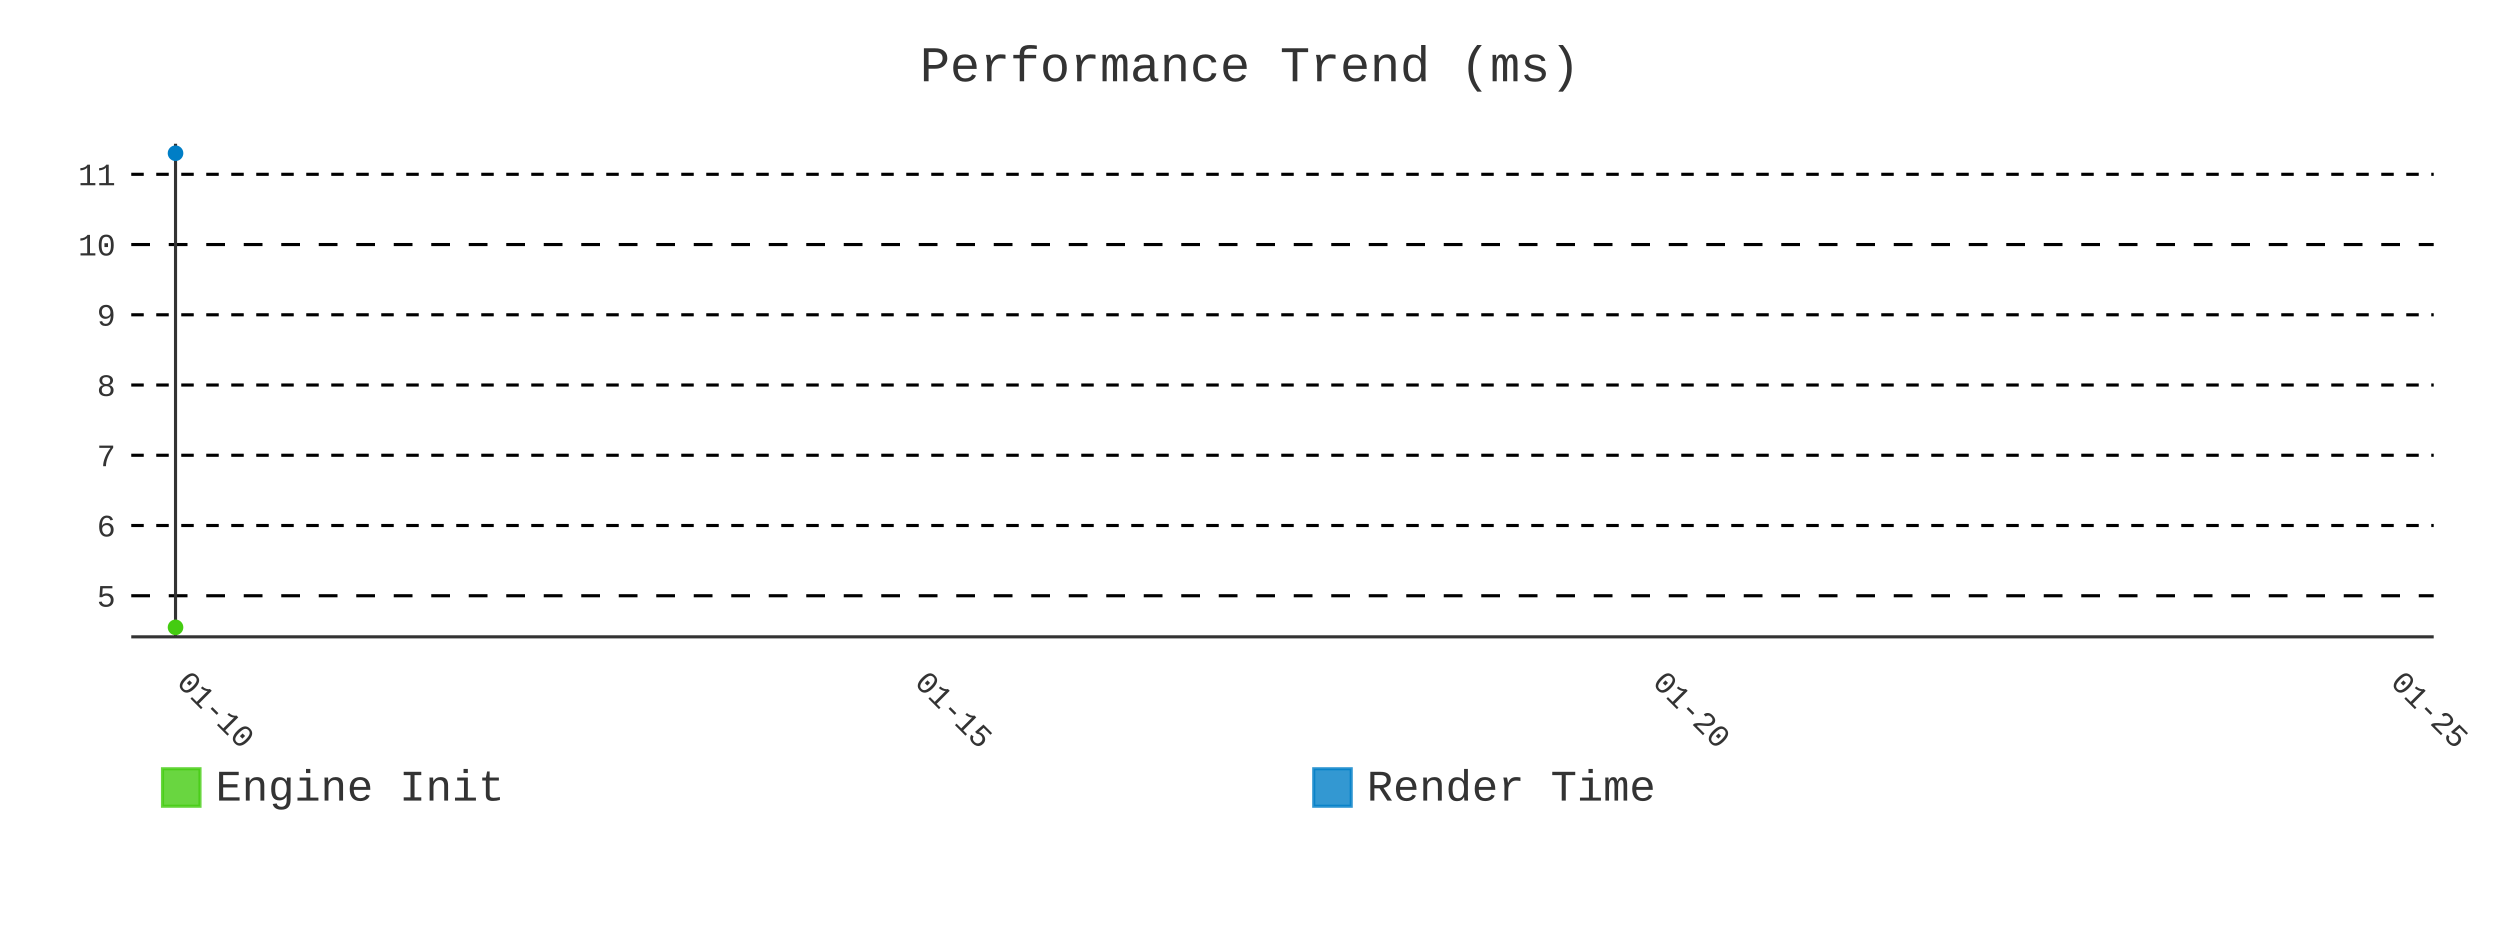
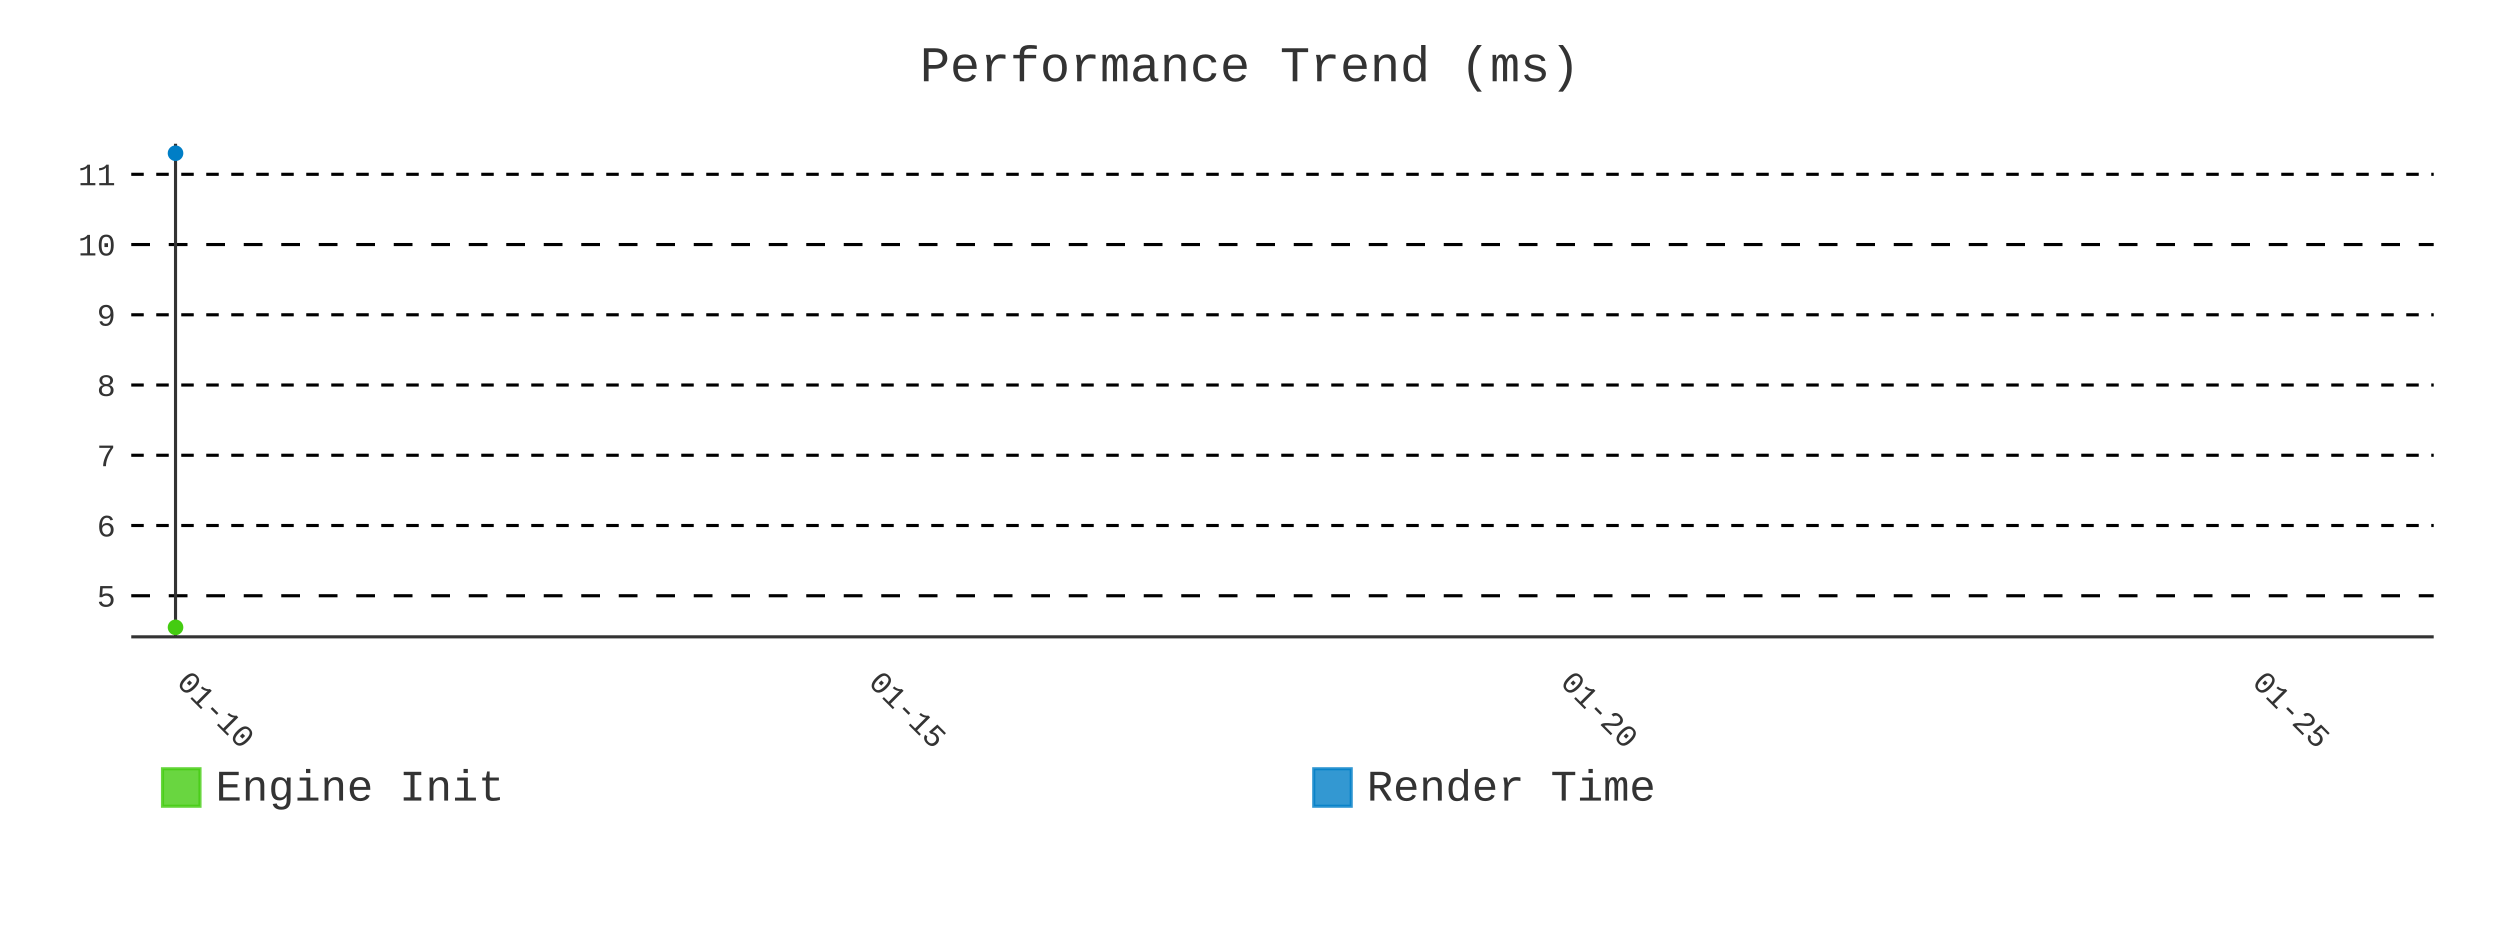
- <svg xmlns="http://www.w3.org/2000/svg" id="chart-546a79bf-b368-4076-8ced-2fb1de674a79" class="pygal-chart" viewBox="0 0 800 300">
+ <svg xmlns="http://www.w3.org/2000/svg" id="chart-065c93ec-2e2e-4ef8-8dc4-08ba4a65184e" class="pygal-chart" viewBox="0 0 800 300">
  <defs>
-     <style type="text/css">#chart-546a79bf-b368-4076-8ced-2fb1de674a79{-webkit-user-select:none;-webkit-font-smoothing:antialiased;font-family:Consolas,"Liberation Mono",Menlo,Courier,monospace}#chart-546a79bf-b368-4076-8ced-2fb1de674a79 .title{font-family:Consolas,"Liberation Mono",Menlo,Courier,monospace;font-size:16px}#chart-546a79bf-b368-4076-8ced-2fb1de674a79 .legends .legend text{font-family:Consolas,"Liberation Mono",Menlo,Courier,monospace;font-size:14px}#chart-546a79bf-b368-4076-8ced-2fb1de674a79 .axis text{font-family:Consolas,"Liberation Mono",Menlo,Courier,monospace;font-size:10px}#chart-546a79bf-b368-4076-8ced-2fb1de674a79 .axis text.major{font-family:Consolas,"Liberation Mono",Menlo,Courier,monospace;font-size:10px}#chart-546a79bf-b368-4076-8ced-2fb1de674a79 .text-overlay text.value{font-family:Consolas,"Liberation Mono",Menlo,Courier,monospace;font-size:16px}#chart-546a79bf-b368-4076-8ced-2fb1de674a79 .text-overlay text.label{font-family:Consolas,"Liberation Mono",Menlo,Courier,monospace;font-size:10px}#chart-546a79bf-b368-4076-8ced-2fb1de674a79 .tooltip{font-family:Consolas,"Liberation Mono",Menlo,Courier,monospace;font-size:14px}#chart-546a79bf-b368-4076-8ced-2fb1de674a79 text.no_data{font-family:Consolas,"Liberation Mono",Menlo,Courier,monospace;font-size:64px}
- #chart-546a79bf-b368-4076-8ced-2fb1de674a79{background-color:transparent}#chart-546a79bf-b368-4076-8ced-2fb1de674a79 path,#chart-546a79bf-b368-4076-8ced-2fb1de674a79 line,#chart-546a79bf-b368-4076-8ced-2fb1de674a79 rect,#chart-546a79bf-b368-4076-8ced-2fb1de674a79 circle{-webkit-transition:400ms;-moz-transition:400ms;transition:400ms}#chart-546a79bf-b368-4076-8ced-2fb1de674a79 .graph &gt; .background{fill:transparent}#chart-546a79bf-b368-4076-8ced-2fb1de674a79 .plot &gt; .background{fill:transparent}#chart-546a79bf-b368-4076-8ced-2fb1de674a79 .graph{fill:#333}#chart-546a79bf-b368-4076-8ced-2fb1de674a79 text.no_data{fill:#333}#chart-546a79bf-b368-4076-8ced-2fb1de674a79 .title{fill:#333}#chart-546a79bf-b368-4076-8ced-2fb1de674a79 .legends .legend text{fill:#333}#chart-546a79bf-b368-4076-8ced-2fb1de674a79 .legends .legend:hover text{fill:#333}#chart-546a79bf-b368-4076-8ced-2fb1de674a79 .axis .line{stroke:#333}#chart-546a79bf-b368-4076-8ced-2fb1de674a79 .axis .guide.line{stroke:#666}#chart-546a79bf-b368-4076-8ced-2fb1de674a79 .axis .major.line{stroke:#333}#chart-546a79bf-b368-4076-8ced-2fb1de674a79 .axis text.major{fill:#333}#chart-546a79bf-b368-4076-8ced-2fb1de674a79 .axis.y .guides:hover .guide.line,#chart-546a79bf-b368-4076-8ced-2fb1de674a79 .line-graph .axis.x .guides:hover .guide.line,#chart-546a79bf-b368-4076-8ced-2fb1de674a79 .stackedline-graph .axis.x .guides:hover .guide.line,#chart-546a79bf-b368-4076-8ced-2fb1de674a79 .xy-graph .axis.x .guides:hover .guide.line{stroke:#333}#chart-546a79bf-b368-4076-8ced-2fb1de674a79 .axis .guides:hover text{fill:#333}#chart-546a79bf-b368-4076-8ced-2fb1de674a79 .reactive{fill-opacity:.8;stroke-opacity:.8;stroke-width:1}#chart-546a79bf-b368-4076-8ced-2fb1de674a79 .ci{stroke:#333}#chart-546a79bf-b368-4076-8ced-2fb1de674a79 .reactive.active,#chart-546a79bf-b368-4076-8ced-2fb1de674a79 .active .reactive{fill-opacity:.9;stroke-opacity:.9;stroke-width:4}#chart-546a79bf-b368-4076-8ced-2fb1de674a79 .ci .reactive.active{stroke-width:1.5}#chart-546a79bf-b368-4076-8ced-2fb1de674a79 .series text{fill:#333}#chart-546a79bf-b368-4076-8ced-2fb1de674a79 .tooltip rect{fill:transparent;stroke:#333;-webkit-transition:opacity 400ms;-moz-transition:opacity 400ms;transition:opacity 400ms}#chart-546a79bf-b368-4076-8ced-2fb1de674a79 .tooltip .label{fill:#333}#chart-546a79bf-b368-4076-8ced-2fb1de674a79 .tooltip .label{fill:#333}#chart-546a79bf-b368-4076-8ced-2fb1de674a79 .tooltip .legend{font-size:.8em;fill:#666}#chart-546a79bf-b368-4076-8ced-2fb1de674a79 .tooltip .x_label{font-size:.6em;fill:#333}#chart-546a79bf-b368-4076-8ced-2fb1de674a79 .tooltip .xlink{font-size:.5em;text-decoration:underline}#chart-546a79bf-b368-4076-8ced-2fb1de674a79 .tooltip .value{font-size:1.5em}#chart-546a79bf-b368-4076-8ced-2fb1de674a79 .bound{font-size:.5em}#chart-546a79bf-b368-4076-8ced-2fb1de674a79 .max-value{font-size:.75em;fill:#666}#chart-546a79bf-b368-4076-8ced-2fb1de674a79 .map-element{fill:transparent;stroke:#666 !important}#chart-546a79bf-b368-4076-8ced-2fb1de674a79 .map-element .reactive{fill-opacity:inherit;stroke-opacity:inherit}#chart-546a79bf-b368-4076-8ced-2fb1de674a79 .color-0,#chart-546a79bf-b368-4076-8ced-2fb1de674a79 .color-0 a:visited{stroke:#4c1;fill:#4c1}#chart-546a79bf-b368-4076-8ced-2fb1de674a79 .color-1,#chart-546a79bf-b368-4076-8ced-2fb1de674a79 .color-1 a:visited{stroke:#007ec6;fill:#007ec6}#chart-546a79bf-b368-4076-8ced-2fb1de674a79 .text-overlay .color-0 text{fill:black}#chart-546a79bf-b368-4076-8ced-2fb1de674a79 .text-overlay .color-1 text{fill:black}
- #chart-546a79bf-b368-4076-8ced-2fb1de674a79 text.no_data{text-anchor:middle}#chart-546a79bf-b368-4076-8ced-2fb1de674a79 .guide.line{fill:none}#chart-546a79bf-b368-4076-8ced-2fb1de674a79 .centered{text-anchor:middle}#chart-546a79bf-b368-4076-8ced-2fb1de674a79 .title{text-anchor:middle}#chart-546a79bf-b368-4076-8ced-2fb1de674a79 .legends .legend text{fill-opacity:1}#chart-546a79bf-b368-4076-8ced-2fb1de674a79 .axis.x text{text-anchor:middle}#chart-546a79bf-b368-4076-8ced-2fb1de674a79 .axis.x:not(.web) text[transform]{text-anchor:start}#chart-546a79bf-b368-4076-8ced-2fb1de674a79 .axis.x:not(.web) text[transform].backwards{text-anchor:end}#chart-546a79bf-b368-4076-8ced-2fb1de674a79 .axis.y text{text-anchor:end}#chart-546a79bf-b368-4076-8ced-2fb1de674a79 .axis.y text[transform].backwards{text-anchor:start}#chart-546a79bf-b368-4076-8ced-2fb1de674a79 .axis.y2 text{text-anchor:start}#chart-546a79bf-b368-4076-8ced-2fb1de674a79 .axis.y2 text[transform].backwards{text-anchor:end}#chart-546a79bf-b368-4076-8ced-2fb1de674a79 .axis .guide.line{stroke-dasharray:4,4;stroke:black}#chart-546a79bf-b368-4076-8ced-2fb1de674a79 .axis .major.guide.line{stroke-dasharray:6,6;stroke:black}#chart-546a79bf-b368-4076-8ced-2fb1de674a79 .horizontal .axis.y .guide.line,#chart-546a79bf-b368-4076-8ced-2fb1de674a79 .horizontal .axis.y2 .guide.line,#chart-546a79bf-b368-4076-8ced-2fb1de674a79 .vertical .axis.x .guide.line{opacity:0}#chart-546a79bf-b368-4076-8ced-2fb1de674a79 .horizontal .axis.always_show .guide.line,#chart-546a79bf-b368-4076-8ced-2fb1de674a79 .vertical .axis.always_show .guide.line{opacity:1 !important}#chart-546a79bf-b368-4076-8ced-2fb1de674a79 .axis.y .guides:hover .guide.line,#chart-546a79bf-b368-4076-8ced-2fb1de674a79 .axis.y2 .guides:hover .guide.line,#chart-546a79bf-b368-4076-8ced-2fb1de674a79 .axis.x .guides:hover .guide.line{opacity:1}#chart-546a79bf-b368-4076-8ced-2fb1de674a79 .axis .guides:hover text{opacity:1}#chart-546a79bf-b368-4076-8ced-2fb1de674a79 .nofill{fill:none}#chart-546a79bf-b368-4076-8ced-2fb1de674a79 .subtle-fill{fill-opacity:.2}#chart-546a79bf-b368-4076-8ced-2fb1de674a79 .dot{stroke-width:1px;fill-opacity:1;stroke-opacity:1}#chart-546a79bf-b368-4076-8ced-2fb1de674a79 .dot.active{stroke-width:5px}#chart-546a79bf-b368-4076-8ced-2fb1de674a79 .dot.negative{fill:transparent}#chart-546a79bf-b368-4076-8ced-2fb1de674a79 text,#chart-546a79bf-b368-4076-8ced-2fb1de674a79 tspan{stroke:none !important}#chart-546a79bf-b368-4076-8ced-2fb1de674a79 .series text.active{opacity:1}#chart-546a79bf-b368-4076-8ced-2fb1de674a79 .tooltip rect{fill-opacity:.95;stroke-width:.5}#chart-546a79bf-b368-4076-8ced-2fb1de674a79 .tooltip text{fill-opacity:1}#chart-546a79bf-b368-4076-8ced-2fb1de674a79 .showable{visibility:hidden}#chart-546a79bf-b368-4076-8ced-2fb1de674a79 .showable.shown{visibility:visible}#chart-546a79bf-b368-4076-8ced-2fb1de674a79 .gauge-background{fill:rgba(229,229,229,1);stroke:none}#chart-546a79bf-b368-4076-8ced-2fb1de674a79 .bg-lines{stroke:transparent;stroke-width:2px}</style>
+     <style type="text/css">#chart-065c93ec-2e2e-4ef8-8dc4-08ba4a65184e{-webkit-user-select:none;-webkit-font-smoothing:antialiased;font-family:Consolas,"Liberation Mono",Menlo,Courier,monospace}#chart-065c93ec-2e2e-4ef8-8dc4-08ba4a65184e .title{font-family:Consolas,"Liberation Mono",Menlo,Courier,monospace;font-size:16px}#chart-065c93ec-2e2e-4ef8-8dc4-08ba4a65184e .legends .legend text{font-family:Consolas,"Liberation Mono",Menlo,Courier,monospace;font-size:14px}#chart-065c93ec-2e2e-4ef8-8dc4-08ba4a65184e .axis text{font-family:Consolas,"Liberation Mono",Menlo,Courier,monospace;font-size:10px}#chart-065c93ec-2e2e-4ef8-8dc4-08ba4a65184e .axis text.major{font-family:Consolas,"Liberation Mono",Menlo,Courier,monospace;font-size:10px}#chart-065c93ec-2e2e-4ef8-8dc4-08ba4a65184e .text-overlay text.value{font-family:Consolas,"Liberation Mono",Menlo,Courier,monospace;font-size:16px}#chart-065c93ec-2e2e-4ef8-8dc4-08ba4a65184e .text-overlay text.label{font-family:Consolas,"Liberation Mono",Menlo,Courier,monospace;font-size:10px}#chart-065c93ec-2e2e-4ef8-8dc4-08ba4a65184e .tooltip{font-family:Consolas,"Liberation Mono",Menlo,Courier,monospace;font-size:14px}#chart-065c93ec-2e2e-4ef8-8dc4-08ba4a65184e text.no_data{font-family:Consolas,"Liberation Mono",Menlo,Courier,monospace;font-size:64px}
+ #chart-065c93ec-2e2e-4ef8-8dc4-08ba4a65184e{background-color:transparent}#chart-065c93ec-2e2e-4ef8-8dc4-08ba4a65184e path,#chart-065c93ec-2e2e-4ef8-8dc4-08ba4a65184e line,#chart-065c93ec-2e2e-4ef8-8dc4-08ba4a65184e rect,#chart-065c93ec-2e2e-4ef8-8dc4-08ba4a65184e circle{-webkit-transition:400ms;-moz-transition:400ms;transition:400ms}#chart-065c93ec-2e2e-4ef8-8dc4-08ba4a65184e .graph &gt; .background{fill:transparent}#chart-065c93ec-2e2e-4ef8-8dc4-08ba4a65184e .plot &gt; .background{fill:transparent}#chart-065c93ec-2e2e-4ef8-8dc4-08ba4a65184e .graph{fill:#333}#chart-065c93ec-2e2e-4ef8-8dc4-08ba4a65184e text.no_data{fill:#333}#chart-065c93ec-2e2e-4ef8-8dc4-08ba4a65184e .title{fill:#333}#chart-065c93ec-2e2e-4ef8-8dc4-08ba4a65184e .legends .legend text{fill:#333}#chart-065c93ec-2e2e-4ef8-8dc4-08ba4a65184e .legends .legend:hover text{fill:#333}#chart-065c93ec-2e2e-4ef8-8dc4-08ba4a65184e .axis .line{stroke:#333}#chart-065c93ec-2e2e-4ef8-8dc4-08ba4a65184e .axis .guide.line{stroke:#666}#chart-065c93ec-2e2e-4ef8-8dc4-08ba4a65184e .axis .major.line{stroke:#333}#chart-065c93ec-2e2e-4ef8-8dc4-08ba4a65184e .axis text.major{fill:#333}#chart-065c93ec-2e2e-4ef8-8dc4-08ba4a65184e .axis.y .guides:hover .guide.line,#chart-065c93ec-2e2e-4ef8-8dc4-08ba4a65184e .line-graph .axis.x .guides:hover .guide.line,#chart-065c93ec-2e2e-4ef8-8dc4-08ba4a65184e .stackedline-graph .axis.x .guides:hover .guide.line,#chart-065c93ec-2e2e-4ef8-8dc4-08ba4a65184e .xy-graph .axis.x .guides:hover .guide.line{stroke:#333}#chart-065c93ec-2e2e-4ef8-8dc4-08ba4a65184e .axis .guides:hover text{fill:#333}#chart-065c93ec-2e2e-4ef8-8dc4-08ba4a65184e .reactive{fill-opacity:.8;stroke-opacity:.8;stroke-width:1}#chart-065c93ec-2e2e-4ef8-8dc4-08ba4a65184e .ci{stroke:#333}#chart-065c93ec-2e2e-4ef8-8dc4-08ba4a65184e .reactive.active,#chart-065c93ec-2e2e-4ef8-8dc4-08ba4a65184e .active .reactive{fill-opacity:.9;stroke-opacity:.9;stroke-width:4}#chart-065c93ec-2e2e-4ef8-8dc4-08ba4a65184e .ci .reactive.active{stroke-width:1.5}#chart-065c93ec-2e2e-4ef8-8dc4-08ba4a65184e .series text{fill:#333}#chart-065c93ec-2e2e-4ef8-8dc4-08ba4a65184e .tooltip rect{fill:transparent;stroke:#333;-webkit-transition:opacity 400ms;-moz-transition:opacity 400ms;transition:opacity 400ms}#chart-065c93ec-2e2e-4ef8-8dc4-08ba4a65184e .tooltip .label{fill:#333}#chart-065c93ec-2e2e-4ef8-8dc4-08ba4a65184e .tooltip .label{fill:#333}#chart-065c93ec-2e2e-4ef8-8dc4-08ba4a65184e .tooltip .legend{font-size:.8em;fill:#666}#chart-065c93ec-2e2e-4ef8-8dc4-08ba4a65184e .tooltip .x_label{font-size:.6em;fill:#333}#chart-065c93ec-2e2e-4ef8-8dc4-08ba4a65184e .tooltip .xlink{font-size:.5em;text-decoration:underline}#chart-065c93ec-2e2e-4ef8-8dc4-08ba4a65184e .tooltip .value{font-size:1.5em}#chart-065c93ec-2e2e-4ef8-8dc4-08ba4a65184e .bound{font-size:.5em}#chart-065c93ec-2e2e-4ef8-8dc4-08ba4a65184e .max-value{font-size:.75em;fill:#666}#chart-065c93ec-2e2e-4ef8-8dc4-08ba4a65184e .map-element{fill:transparent;stroke:#666 !important}#chart-065c93ec-2e2e-4ef8-8dc4-08ba4a65184e .map-element .reactive{fill-opacity:inherit;stroke-opacity:inherit}#chart-065c93ec-2e2e-4ef8-8dc4-08ba4a65184e .color-0,#chart-065c93ec-2e2e-4ef8-8dc4-08ba4a65184e .color-0 a:visited{stroke:#4c1;fill:#4c1}#chart-065c93ec-2e2e-4ef8-8dc4-08ba4a65184e .color-1,#chart-065c93ec-2e2e-4ef8-8dc4-08ba4a65184e .color-1 a:visited{stroke:#007ec6;fill:#007ec6}#chart-065c93ec-2e2e-4ef8-8dc4-08ba4a65184e .text-overlay .color-0 text{fill:black}#chart-065c93ec-2e2e-4ef8-8dc4-08ba4a65184e .text-overlay .color-1 text{fill:black}
+ #chart-065c93ec-2e2e-4ef8-8dc4-08ba4a65184e text.no_data{text-anchor:middle}#chart-065c93ec-2e2e-4ef8-8dc4-08ba4a65184e .guide.line{fill:none}#chart-065c93ec-2e2e-4ef8-8dc4-08ba4a65184e .centered{text-anchor:middle}#chart-065c93ec-2e2e-4ef8-8dc4-08ba4a65184e .title{text-anchor:middle}#chart-065c93ec-2e2e-4ef8-8dc4-08ba4a65184e .legends .legend text{fill-opacity:1}#chart-065c93ec-2e2e-4ef8-8dc4-08ba4a65184e .axis.x text{text-anchor:middle}#chart-065c93ec-2e2e-4ef8-8dc4-08ba4a65184e .axis.x:not(.web) text[transform]{text-anchor:start}#chart-065c93ec-2e2e-4ef8-8dc4-08ba4a65184e .axis.x:not(.web) text[transform].backwards{text-anchor:end}#chart-065c93ec-2e2e-4ef8-8dc4-08ba4a65184e .axis.y text{text-anchor:end}#chart-065c93ec-2e2e-4ef8-8dc4-08ba4a65184e .axis.y text[transform].backwards{text-anchor:start}#chart-065c93ec-2e2e-4ef8-8dc4-08ba4a65184e .axis.y2 text{text-anchor:start}#chart-065c93ec-2e2e-4ef8-8dc4-08ba4a65184e .axis.y2 text[transform].backwards{text-anchor:end}#chart-065c93ec-2e2e-4ef8-8dc4-08ba4a65184e .axis .guide.line{stroke-dasharray:4,4;stroke:black}#chart-065c93ec-2e2e-4ef8-8dc4-08ba4a65184e .axis .major.guide.line{stroke-dasharray:6,6;stroke:black}#chart-065c93ec-2e2e-4ef8-8dc4-08ba4a65184e .horizontal .axis.y .guide.line,#chart-065c93ec-2e2e-4ef8-8dc4-08ba4a65184e .horizontal .axis.y2 .guide.line,#chart-065c93ec-2e2e-4ef8-8dc4-08ba4a65184e .vertical .axis.x .guide.line{opacity:0}#chart-065c93ec-2e2e-4ef8-8dc4-08ba4a65184e .horizontal .axis.always_show .guide.line,#chart-065c93ec-2e2e-4ef8-8dc4-08ba4a65184e .vertical .axis.always_show .guide.line{opacity:1 !important}#chart-065c93ec-2e2e-4ef8-8dc4-08ba4a65184e .axis.y .guides:hover .guide.line,#chart-065c93ec-2e2e-4ef8-8dc4-08ba4a65184e .axis.y2 .guides:hover .guide.line,#chart-065c93ec-2e2e-4ef8-8dc4-08ba4a65184e .axis.x .guides:hover .guide.line{opacity:1}#chart-065c93ec-2e2e-4ef8-8dc4-08ba4a65184e .axis .guides:hover text{opacity:1}#chart-065c93ec-2e2e-4ef8-8dc4-08ba4a65184e .nofill{fill:none}#chart-065c93ec-2e2e-4ef8-8dc4-08ba4a65184e .subtle-fill{fill-opacity:.2}#chart-065c93ec-2e2e-4ef8-8dc4-08ba4a65184e .dot{stroke-width:1px;fill-opacity:1;stroke-opacity:1}#chart-065c93ec-2e2e-4ef8-8dc4-08ba4a65184e .dot.active{stroke-width:5px}#chart-065c93ec-2e2e-4ef8-8dc4-08ba4a65184e .dot.negative{fill:transparent}#chart-065c93ec-2e2e-4ef8-8dc4-08ba4a65184e text,#chart-065c93ec-2e2e-4ef8-8dc4-08ba4a65184e tspan{stroke:none !important}#chart-065c93ec-2e2e-4ef8-8dc4-08ba4a65184e .series text.active{opacity:1}#chart-065c93ec-2e2e-4ef8-8dc4-08ba4a65184e .tooltip rect{fill-opacity:.95;stroke-width:.5}#chart-065c93ec-2e2e-4ef8-8dc4-08ba4a65184e .tooltip text{fill-opacity:1}#chart-065c93ec-2e2e-4ef8-8dc4-08ba4a65184e .showable{visibility:hidden}#chart-065c93ec-2e2e-4ef8-8dc4-08ba4a65184e .showable.shown{visibility:visible}#chart-065c93ec-2e2e-4ef8-8dc4-08ba4a65184e .gauge-background{fill:rgba(229,229,229,1);stroke:none}#chart-065c93ec-2e2e-4ef8-8dc4-08ba4a65184e .bg-lines{stroke:transparent;stroke-width:2px}</style>
  </defs>
  <g class="graph line-graph vertical">
    <rect x="0" y="0" width="800" height="300" class="background" />
    <g transform="translate(42, 46)" class="plot">
      <rect x="0" y="0" width="736.787" height="157.787" class="background" />
      <g class="axis y always_show">
        <path d="M0 157.787 h736.787" class="line" />
        <g class="guides">
          <path d="M0 144.638 h736.787" class="major guide line" />
          <text x="-5" y="148.138" class="major">5</text>
        </g>
        <g class="guides">
          <path d="M0 122.161 h736.787" class="guide line" />
          <text x="-5" y="125.661" class="">6</text>
        </g>
        <g class="guides">
          <path d="M0 99.684 h736.787" class="guide line" />
          <text x="-5" y="103.184" class="">7</text>
        </g>
        <g class="guides">
          <path d="M0 77.208 h736.787" class="guide line" />
          <text x="-5" y="80.708" class="">8</text>
        </g>
        <g class="guides">
          <path d="M0 54.731 h736.787" class="guide line" />
          <text x="-5" y="58.231" class="">9</text>
        </g>
        <g class="guides">
          <path d="M0 32.254 h736.787" class="major guide line" />
          <text x="-5" y="35.754" class="major">10</text>
        </g>
        <g class="guides">
          <path d="M0 9.777 h736.787" class="guide line" />
          <text x="-5" y="13.277" class="">11</text>
        </g>
      </g>
      <g class="axis x">
        <g class="guides">
          <path d="M14.169 0 v157.787" class="major line" />
          <text x="14.169" y="172.787" class="major" transform="rotate(45 14.16898 172.7868)">01-10</text>
        </g>
        <g class="guides">
-           <path d="M250.319 0 v157.787" class="major guide line" />
-           <text x="250.319" y="172.787" class="major" transform="rotate(45 250.3186 172.7868)">01-15</text>
+           <path d="M235.559 0 v157.787" class="major guide line" />
+           <text x="235.559" y="172.787" class="major" transform="rotate(45 235.5592 172.7868)">01-15</text>
        </g>
        <g class="guides">
-           <path d="M486.468 0 v157.787" class="major guide line" />
-           <text x="486.468" y="172.787" class="major" transform="rotate(45 486.4682 172.7868)">01-20</text>
+           <path d="M456.95 0 v157.787" class="major guide line" />
+           <text x="456.95" y="172.787" class="major" transform="rotate(45 456.9495 172.7868)">01-20</text>
        </g>
        <g class="guides">
-           <path d="M722.618 0 v157.787" class="major guide line" />
-           <text x="722.618" y="172.787" class="major" transform="rotate(45 722.6178 172.7868)">01-25</text>
+           <path d="M678.34 0 v157.787" class="major guide line" />
+           <text x="678.34" y="172.787" class="major" transform="rotate(45 678.3398 172.7868)">01-25</text>
        </g>
      </g>
      <g class="series serie-0 color-0" />
      <g class="series serie-1 color-1" />
    </g>
    <g class="titles">
      <text x="400.0" y="26" class="title plot_title">Performance Trend (ms)</text>
    </g>
    <g transform="translate(42, 46)" class="plot overlay">
      <g class="series serie-0 color-0">
        <g class="dots">
          <circle cx="14.169" cy="154.752" r="2" class="dot reactive tooltip-trigger" />
        </g>
      </g>
      <g class="series serie-1 color-1">
        <g class="dots">
          <circle cx="14.169" cy="3.034" r="2" class="dot reactive tooltip-trigger" />
        </g>
      </g>
    </g>
    <g transform="translate(42, 46)" class="plot text-overlay">
      <g class="series serie-0 color-0" />
      <g class="series serie-1 color-1" />
    </g>
    <g transform="translate(42, 46)" class="plot tooltip-overlay">
      <g transform="translate(0 0)" style="opacity: 0" class="tooltip">
        <rect rx="0" ry="0" width="0" height="0" class="tooltip-box" />
        <g class="text" />
      </g>
    </g>
    <g transform="translate(52, 245)" class="legends">
      <g id="activate-serie-0" class="legend reactive activate-serie">
        <rect x="0.0" y="1.0" width="12" height="12" class="color-0 reactive" />
        <text x="17.0" y="11.2">Engine Init</text>
      </g>
      <g id="activate-serie-1" class="legend reactive activate-serie">
        <rect x="368.393" y="1.0" width="12" height="12" class="color-1 reactive" />
        <text x="385.393" y="11.2">Render Time</text>
      </g>
    </g>
  </g>
</svg>
